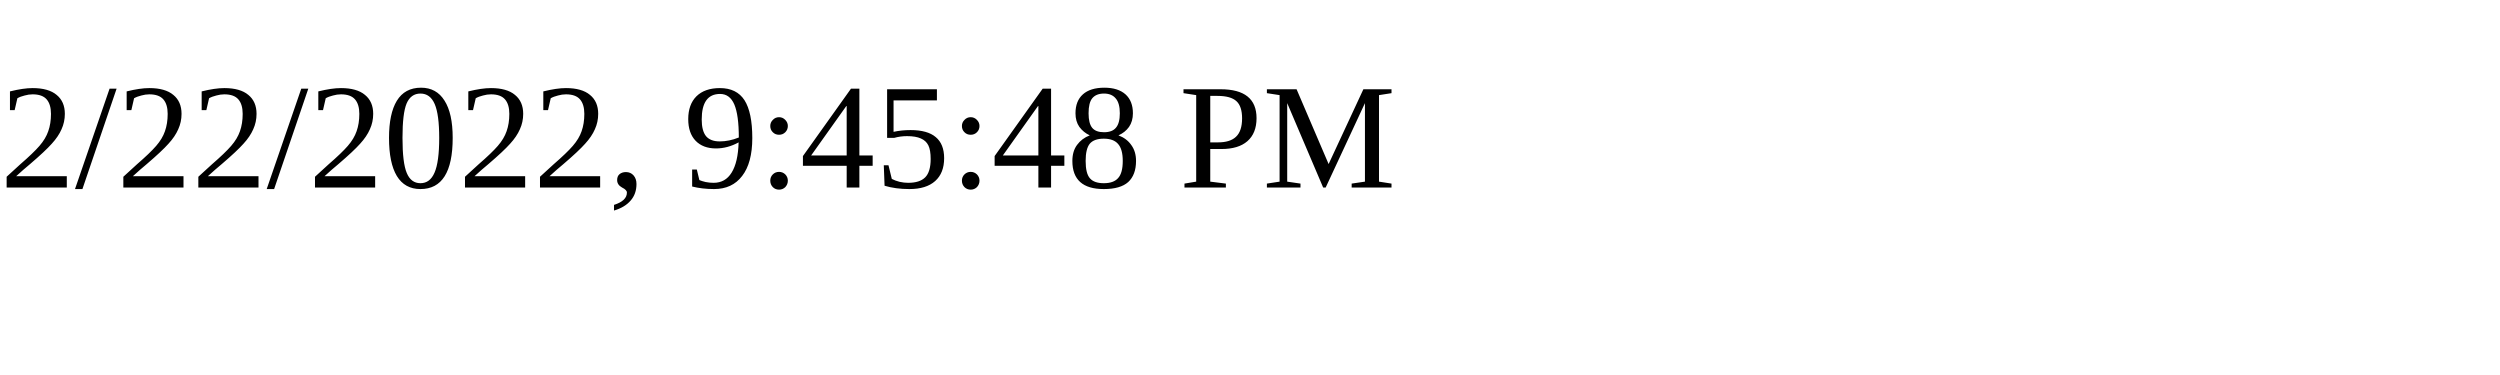
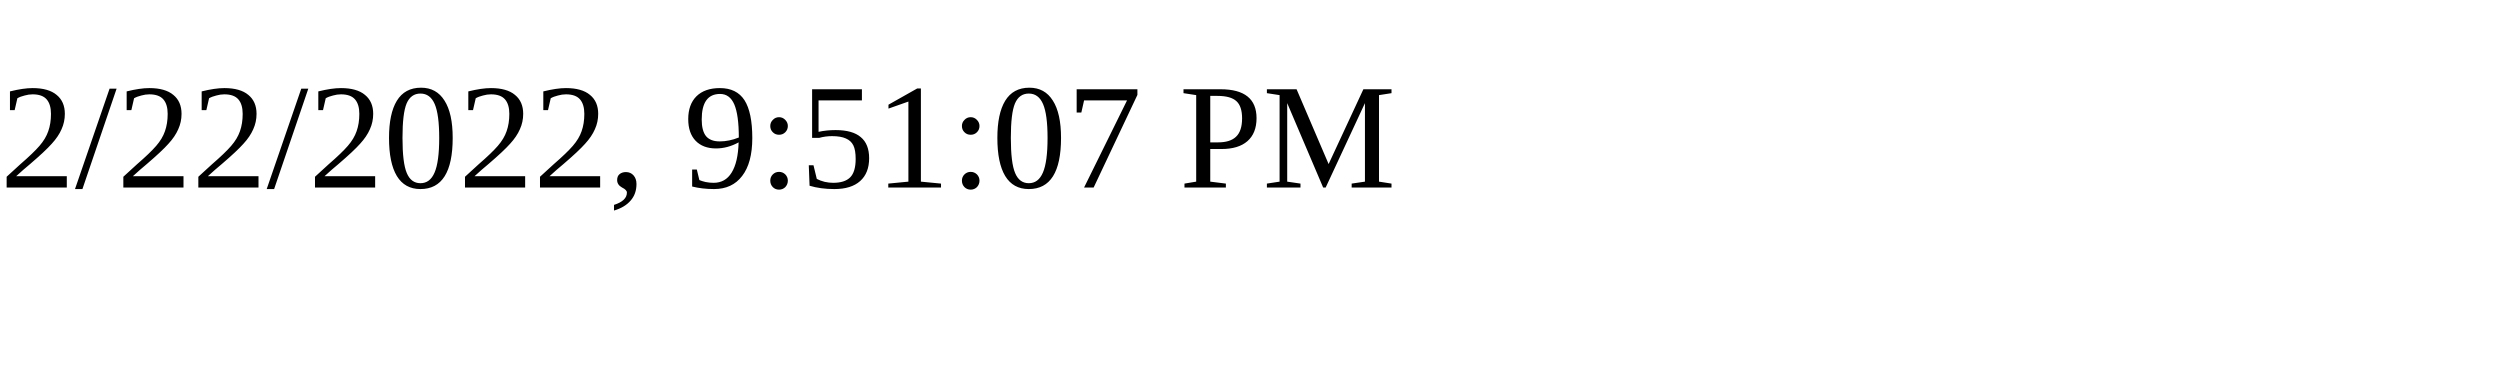
<svg xmlns="http://www.w3.org/2000/svg" height="30" width="200">
-   <text x="0" y="15">2/22/2022, 9:45:48 PM</text>
+   <text x="0" y="15">2/22/2022, 9:51:07 PM</text>
</svg>
